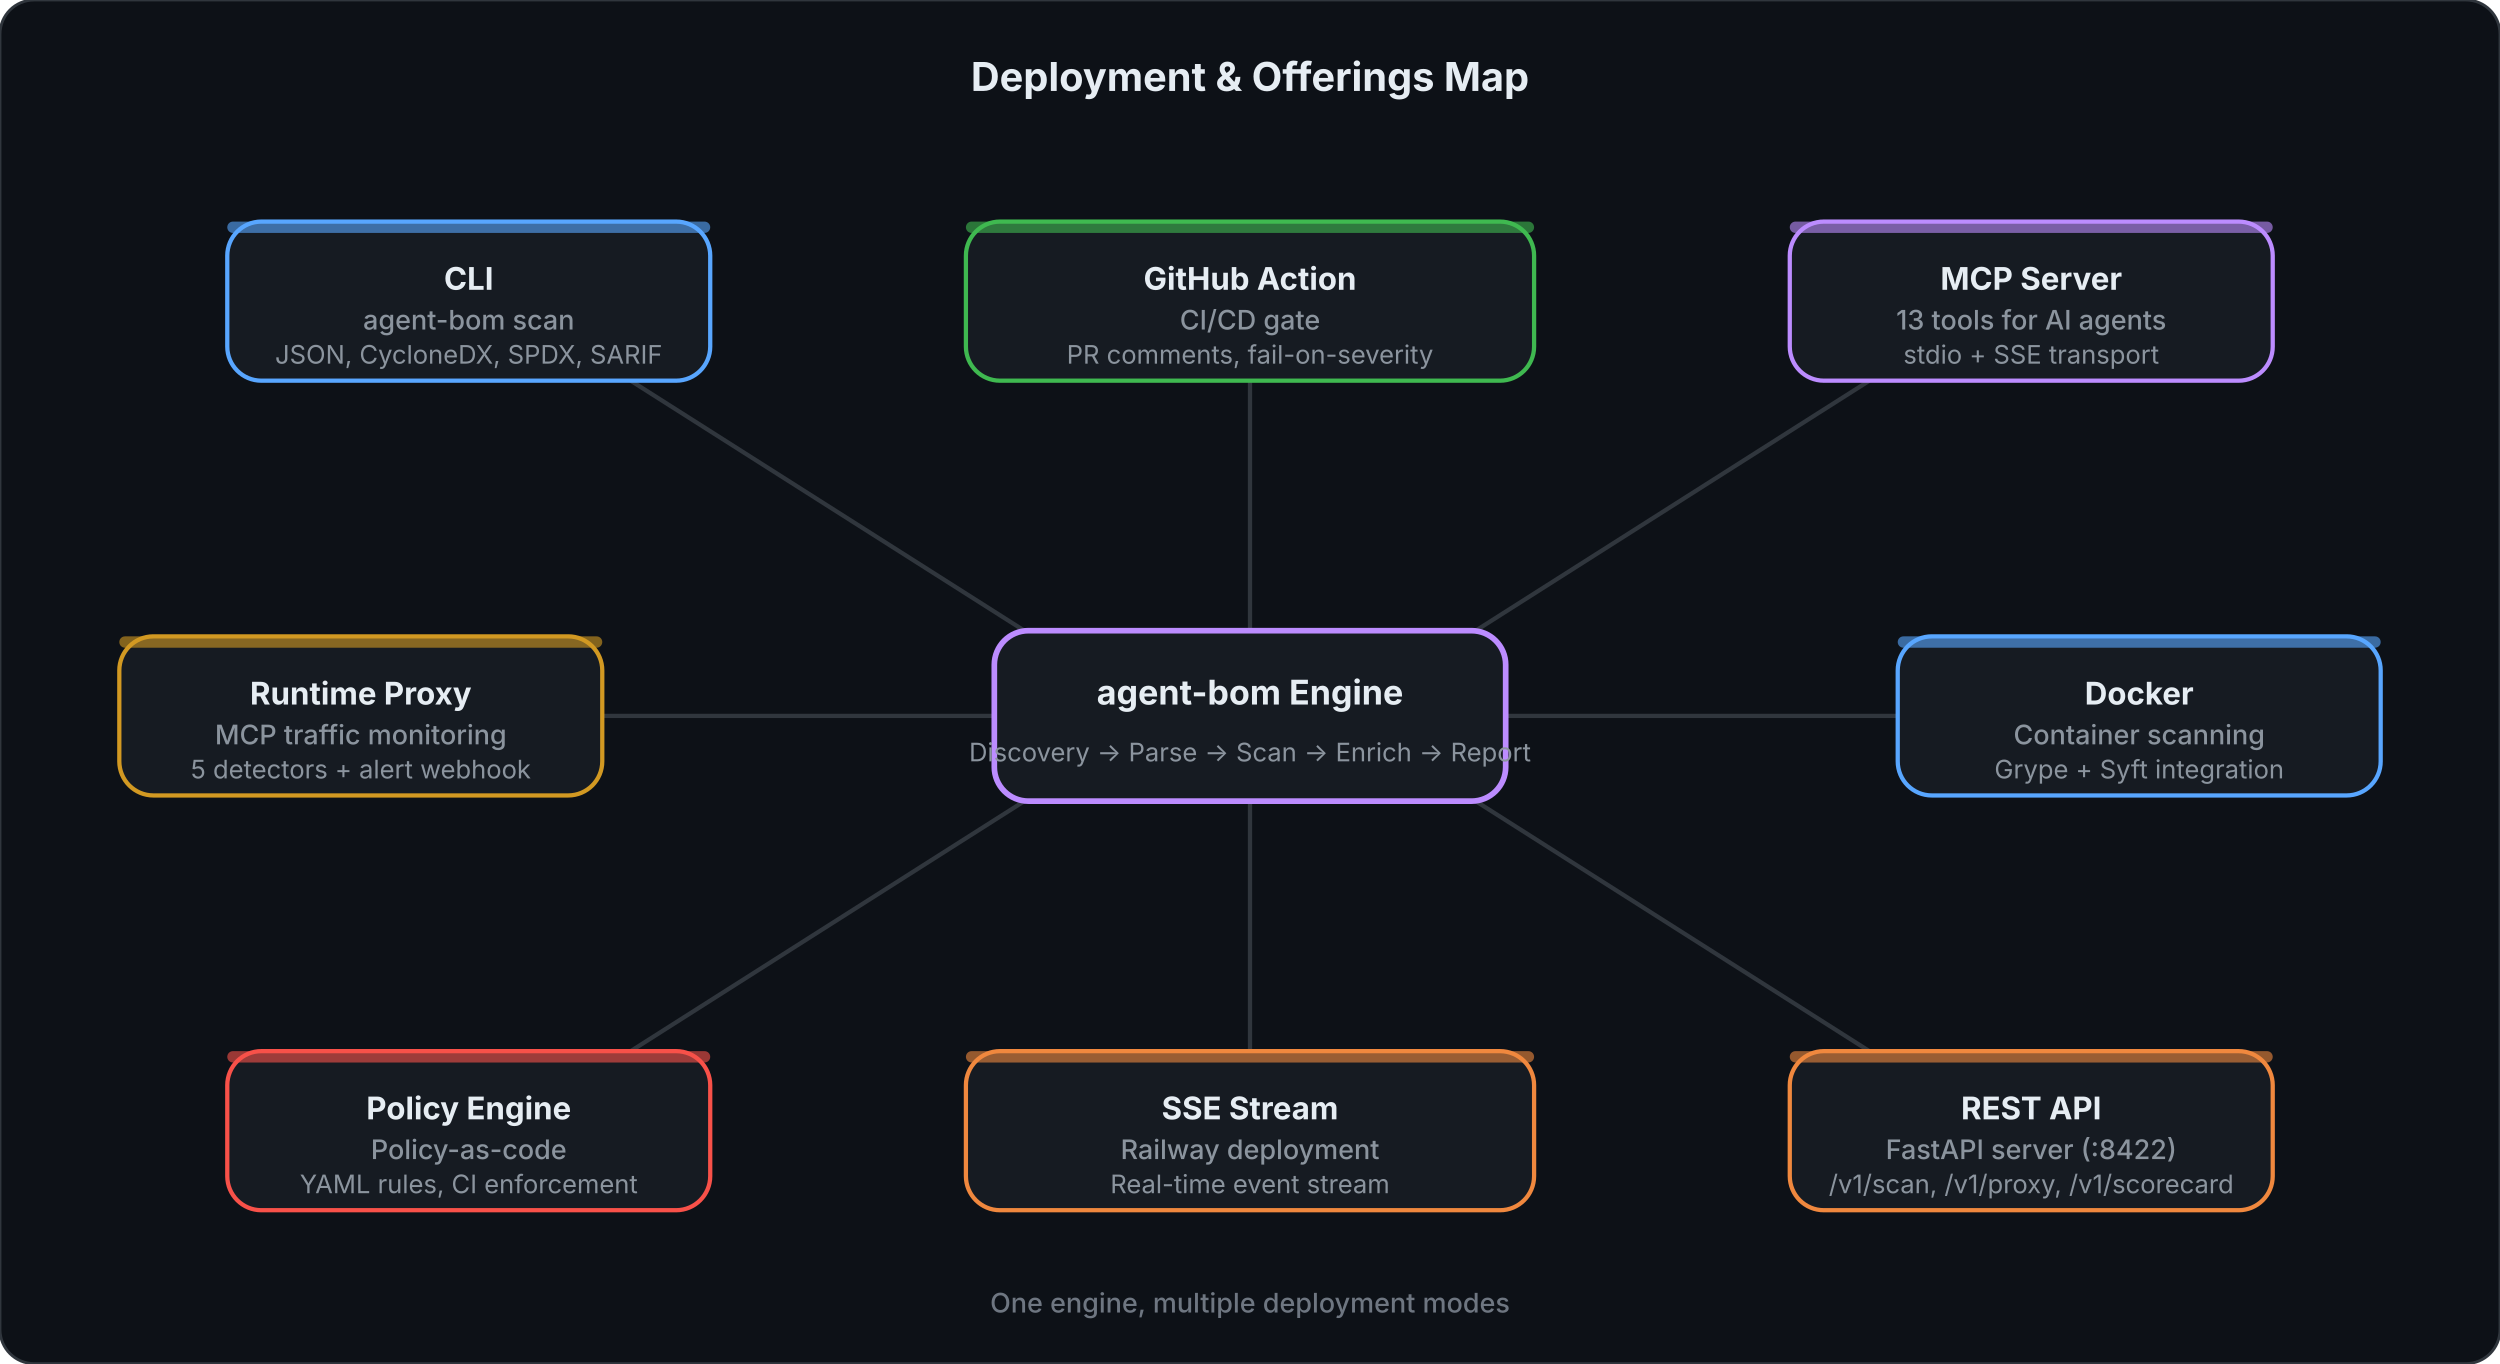
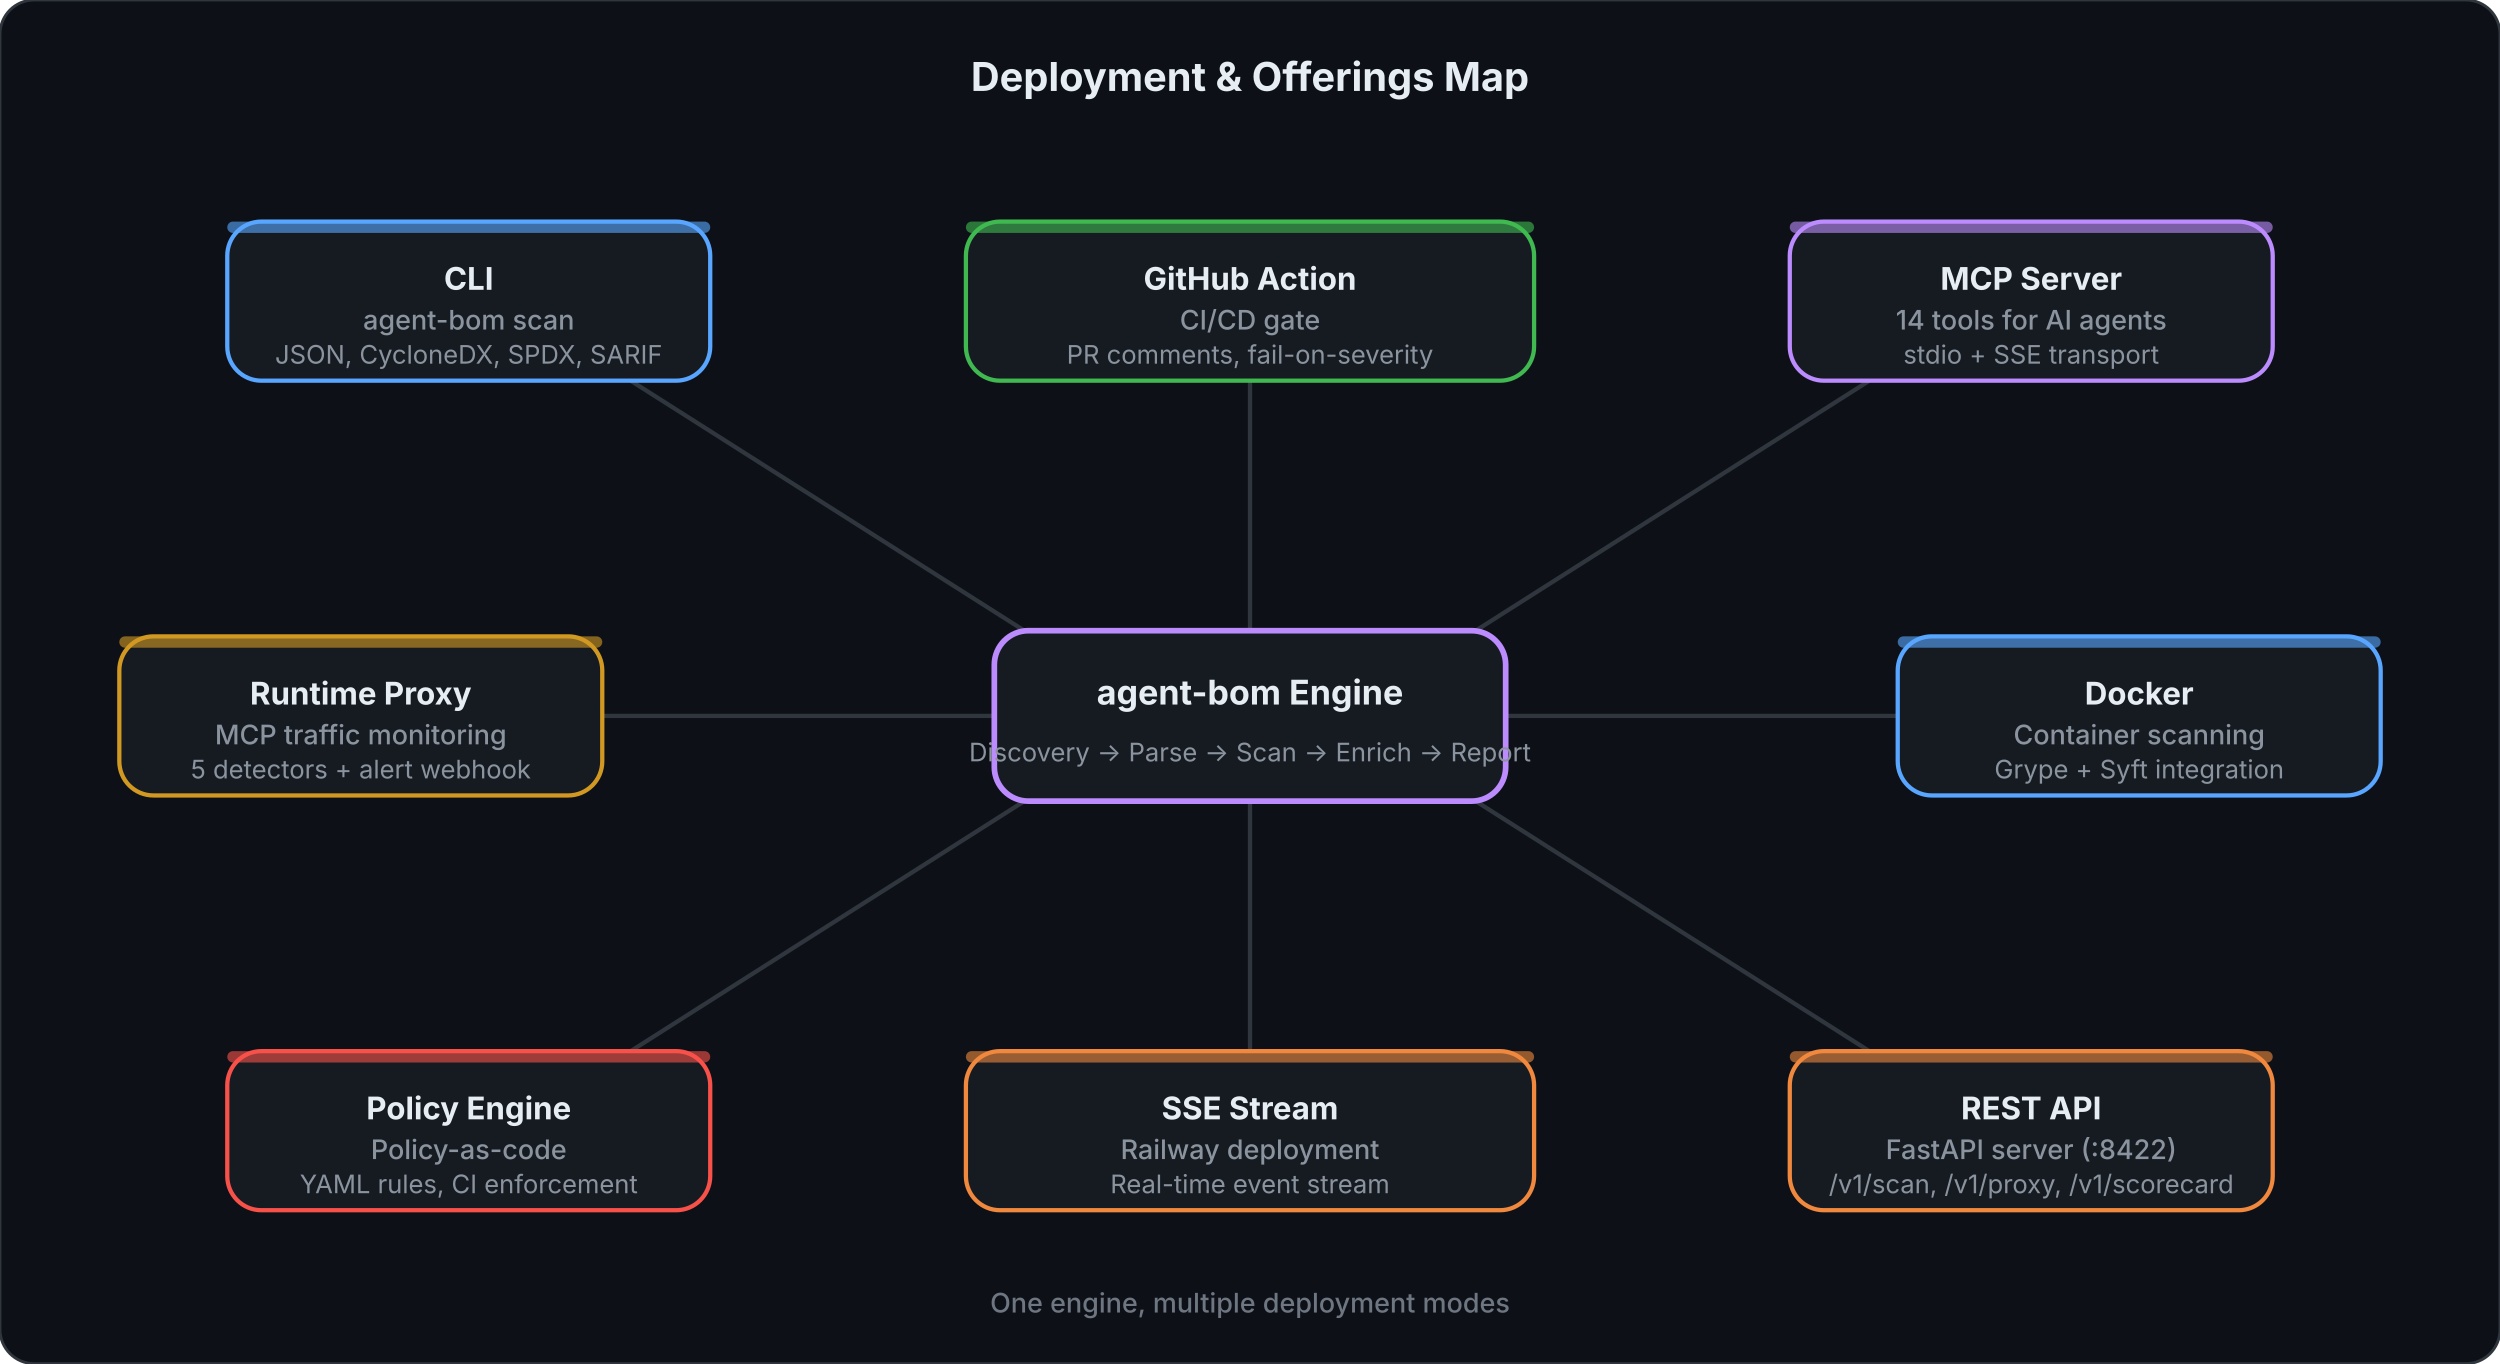
<svg xmlns="http://www.w3.org/2000/svg" viewBox="0 0 880 480" fill="none">
  <style>
    .title { font: 700 14px system-ui, -apple-system, sans-serif; fill: #e6edf3; }
    .hub-title { font: 700 12px system-ui, -apple-system, sans-serif; fill: #e6edf3; }
    .hub-sub { font: 400 9px system-ui, -apple-system, sans-serif; fill: #8b949e; }
    .spoke-title { font: 700 11px system-ui, -apple-system, sans-serif; fill: #e6edf3; }
    .spoke-line1 { font: 500 9.5px system-ui, -apple-system, sans-serif; fill: #8b949e; }
    .spoke-line2 { font: 400 9px system-ui, -apple-system, sans-serif; fill: #8b949e; }
    .footer { font: 500 9.5px system-ui, -apple-system, sans-serif; fill: #6e7681; }
  </style>
  <rect width="880" height="480" rx="12" fill="#0d1117" stroke="#30363d" stroke-width="1" />
  <text x="440" y="32" text-anchor="middle" class="title">Deployment &amp; Offerings Map</text>
  <line x1="370" y1="228" x2="222" y2="134" stroke="#30363d" stroke-width="1.5" />
  <line x1="440" y1="222" x2="440" y2="134" stroke="#30363d" stroke-width="1.5" />
  <line x1="510" y1="228" x2="658" y2="134" stroke="#30363d" stroke-width="1.5" />
  <line x1="530" y1="252" x2="668" y2="252" stroke="#30363d" stroke-width="1.5" />
  <line x1="510" y1="276" x2="658" y2="370" stroke="#30363d" stroke-width="1.5" />
  <line x1="440" y1="282" x2="440" y2="370" stroke="#30363d" stroke-width="1.5" />
  <line x1="370" y1="276" x2="222" y2="370" stroke="#30363d" stroke-width="1.5" />
  <line x1="350" y1="252" x2="212" y2="252" stroke="#30363d" stroke-width="1.5" />
  <rect x="350" y="222" width="180" height="60" rx="12" fill="#161b22" stroke="#bc8cff" stroke-width="2" />
  <text x="440" y="248" text-anchor="middle" class="hub-title" fill="#bc8cff">agent-bom Engine</text>
  <text x="440" y="268" text-anchor="middle" class="hub-sub">Discovery → Parse → Scan → Enrich → Report</text>
  <rect x="80" y="78" width="170" height="56" rx="12" fill="#161b22" stroke="#58a6ff" stroke-width="1.5" />
  <rect x="80" y="78" width="170" height="4" rx="2" fill="#58a6ff" opacity="0.6" />
  <text x="165" y="102" text-anchor="middle" class="spoke-title" fill="#58a6ff">CLI</text>
  <text x="165" y="116" text-anchor="middle" class="spoke-line1">agent-bom scan</text>
  <text x="165" y="128" text-anchor="middle" class="spoke-line2">JSON, CycloneDX, SPDX, SARIF</text>
  <rect x="340" y="78" width="200" height="56" rx="12" fill="#161b22" stroke="#3fb950" stroke-width="1.5" />
  <rect x="340" y="78" width="200" height="4" rx="2" fill="#3fb950" opacity="0.6" />
  <text x="440" y="102" text-anchor="middle" class="spoke-title" fill="#3fb950">GitHub Action</text>
  <text x="440" y="116" text-anchor="middle" class="spoke-line1">CI/CD gate</text>
  <text x="440" y="128" text-anchor="middle" class="spoke-line2">PR comments, fail-on-severity</text>
  <rect x="630" y="78" width="170" height="56" rx="12" fill="#161b22" stroke="#bc8cff" stroke-width="1.5" />
  <rect x="630" y="78" width="170" height="4" rx="2" fill="#bc8cff" opacity="0.6" />
  <text x="715" y="102" text-anchor="middle" class="spoke-title" fill="#bc8cff">MCP Server</text>
-   <text x="715" y="116" text-anchor="middle" class="spoke-line1">13 tools for AI agents</text>
+   <text x="715" y="116" text-anchor="middle" class="spoke-line1">14 tools for AI agents</text>
  <text x="715" y="128" text-anchor="middle" class="spoke-line2">stdio + SSE transport</text>
  <rect x="668" y="224" width="170" height="56" rx="12" fill="#161b22" stroke="#58a6ff" stroke-width="1.5" />
  <rect x="668" y="224" width="170" height="4" rx="2" fill="#58a6ff" opacity="0.6" />
  <text x="753" y="248" text-anchor="middle" class="spoke-title" fill="#58a6ff">Docker</text>
  <text x="753" y="262" text-anchor="middle" class="spoke-line1">Container scanning</text>
  <text x="753" y="274" text-anchor="middle" class="spoke-line2">Grype + Syft integration</text>
  <rect x="630" y="370" width="170" height="56" rx="12" fill="#161b22" stroke="#f0883e" stroke-width="1.5" />
  <rect x="630" y="370" width="170" height="4" rx="2" fill="#f0883e" opacity="0.6" />
  <text x="715" y="394" text-anchor="middle" class="spoke-title" fill="#f0883e">REST API</text>
  <text x="715" y="408" text-anchor="middle" class="spoke-line1">FastAPI server (:8422)</text>
  <text x="715" y="420" text-anchor="middle" class="spoke-line2">/v1/scan, /v1/proxy, /v1/scorecard</text>
  <rect x="340" y="370" width="200" height="56" rx="12" fill="#161b22" stroke="#f0883e" stroke-width="1.5" />
  <rect x="340" y="370" width="200" height="4" rx="2" fill="#f0883e" opacity="0.6" />
  <text x="440" y="394" text-anchor="middle" class="spoke-title" fill="#f0883e">SSE Stream</text>
  <text x="440" y="408" text-anchor="middle" class="spoke-line1">Railway deployment</text>
  <text x="440" y="420" text-anchor="middle" class="spoke-line2">Real-time event stream</text>
  <rect x="80" y="370" width="170" height="56" rx="12" fill="#161b22" stroke="#f85149" stroke-width="1.5" />
  <rect x="80" y="370" width="170" height="4" rx="2" fill="#f85149" opacity="0.6" />
  <text x="165" y="394" text-anchor="middle" class="spoke-title" fill="#f85149">Policy Engine</text>
  <text x="165" y="408" text-anchor="middle" class="spoke-line1">Policy-as-code</text>
  <text x="165" y="420" text-anchor="middle" class="spoke-line2">YAML rules, CI enforcement</text>
  <rect x="42" y="224" width="170" height="56" rx="12" fill="#161b22" stroke="#d29922" stroke-width="1.5" />
  <rect x="42" y="224" width="170" height="4" rx="2" fill="#d29922" opacity="0.6" />
  <text x="127" y="248" text-anchor="middle" class="spoke-title" fill="#d29922">Runtime Proxy</text>
  <text x="127" y="262" text-anchor="middle" class="spoke-line1">MCP traffic monitoring</text>
  <text x="127" y="274" text-anchor="middle" class="spoke-line2">5 detectors + alert webhook</text>
  <text x="440" y="462" text-anchor="middle" class="footer">One engine, multiple deployment modes</text>
</svg>
